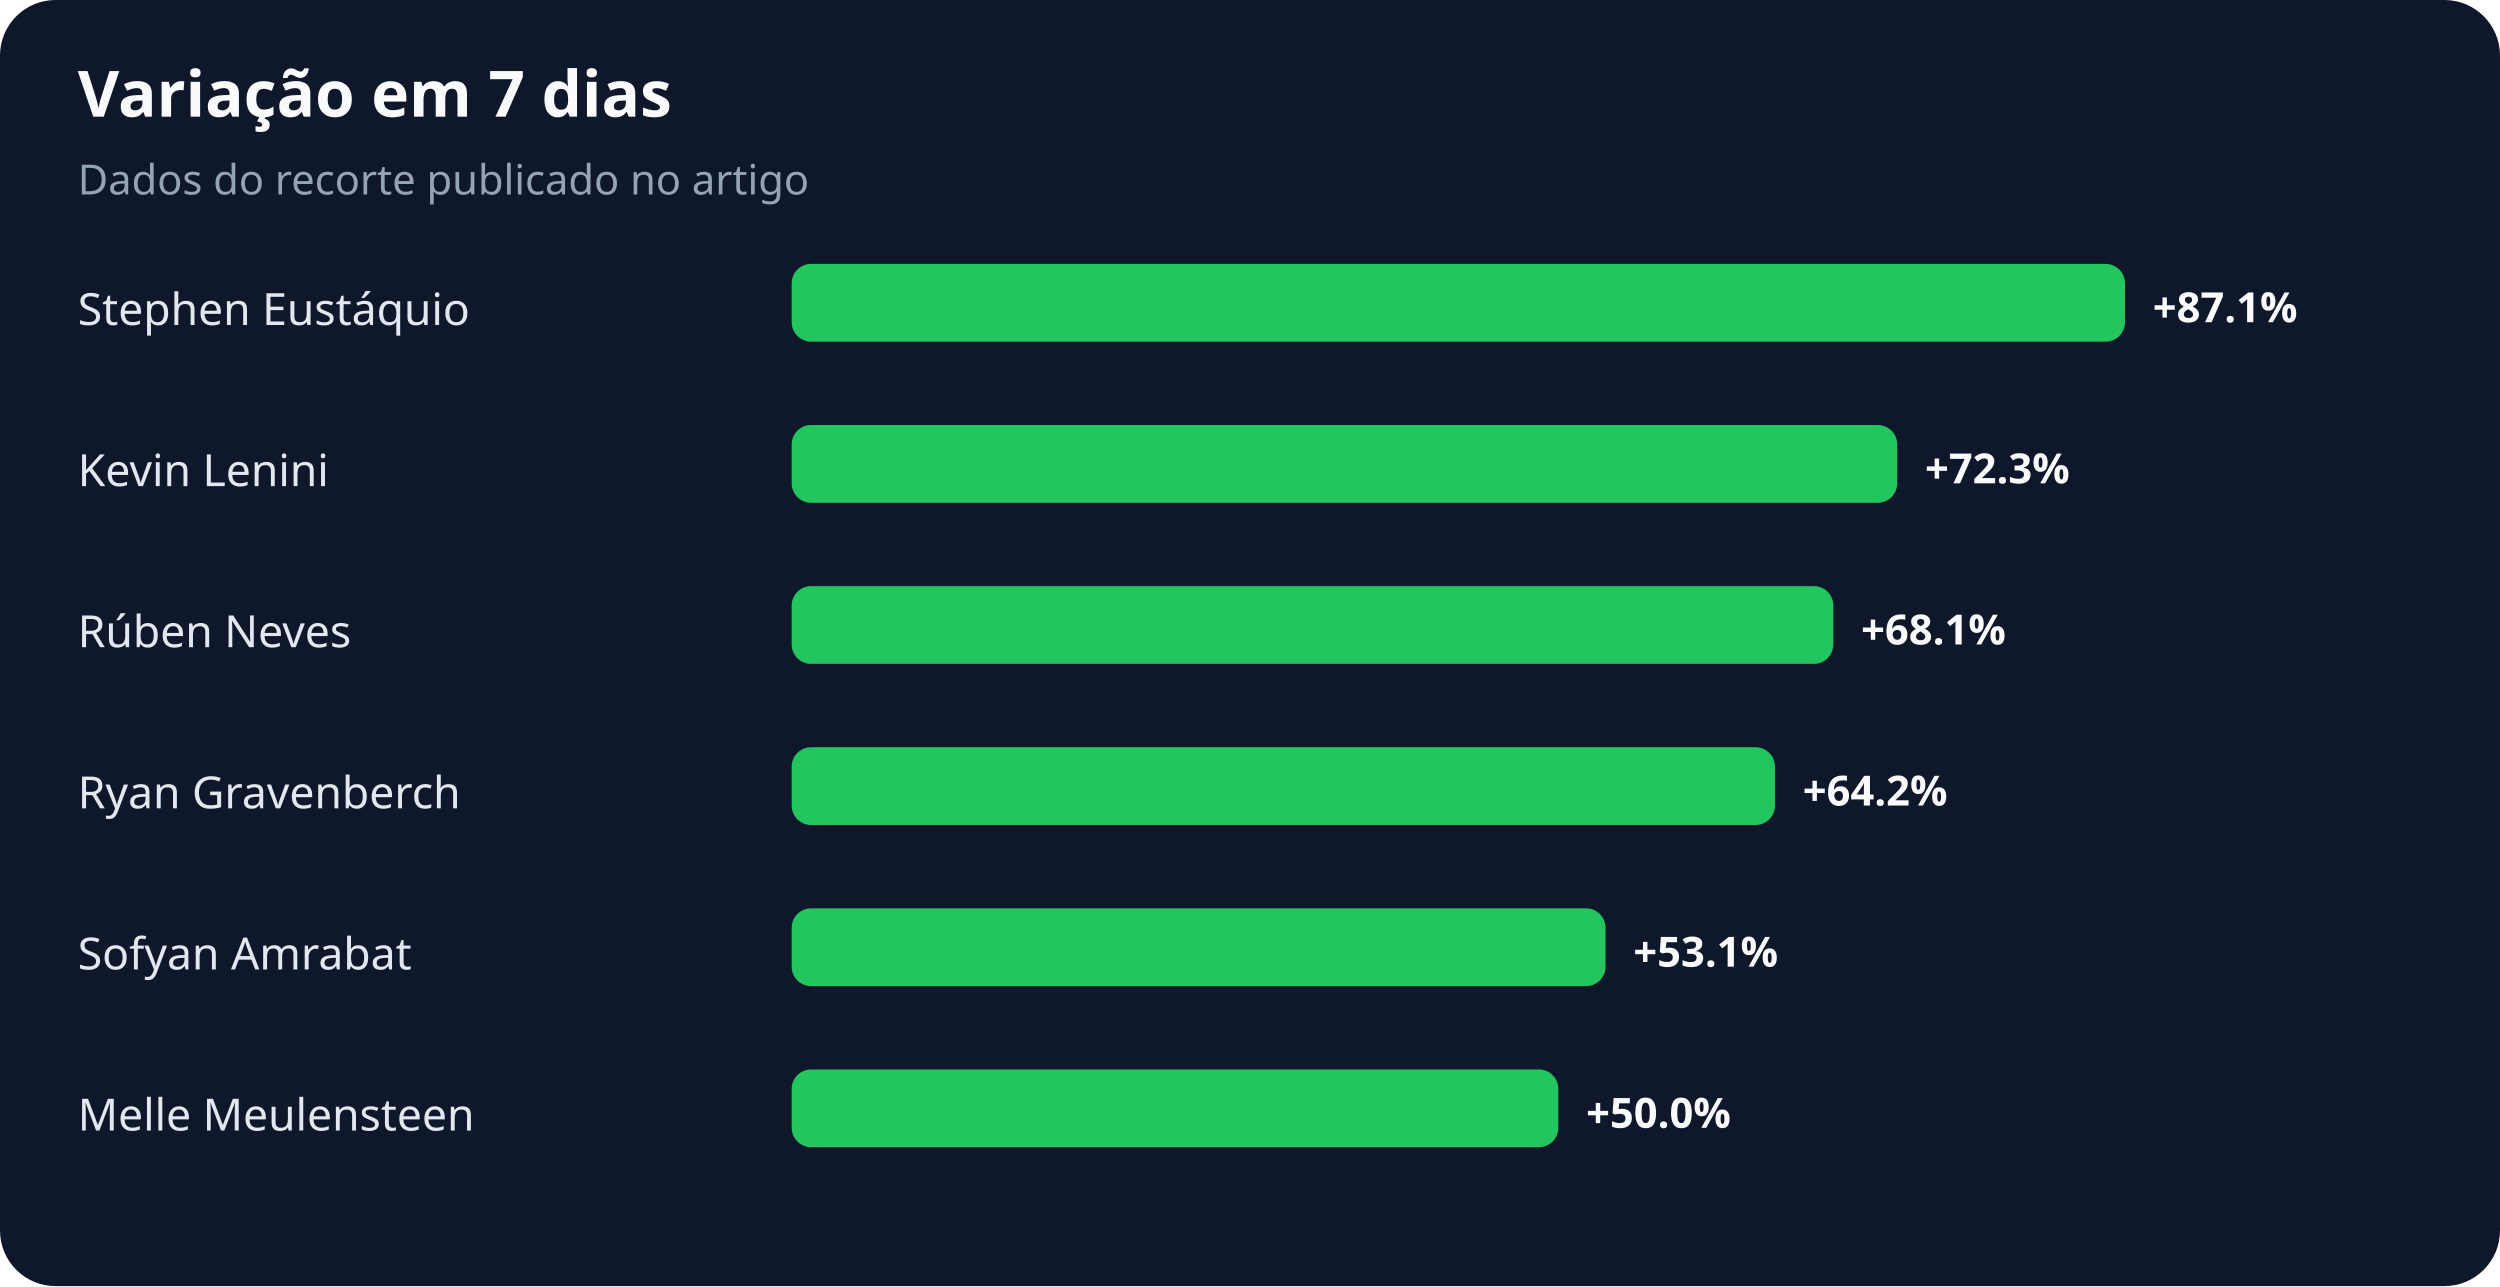
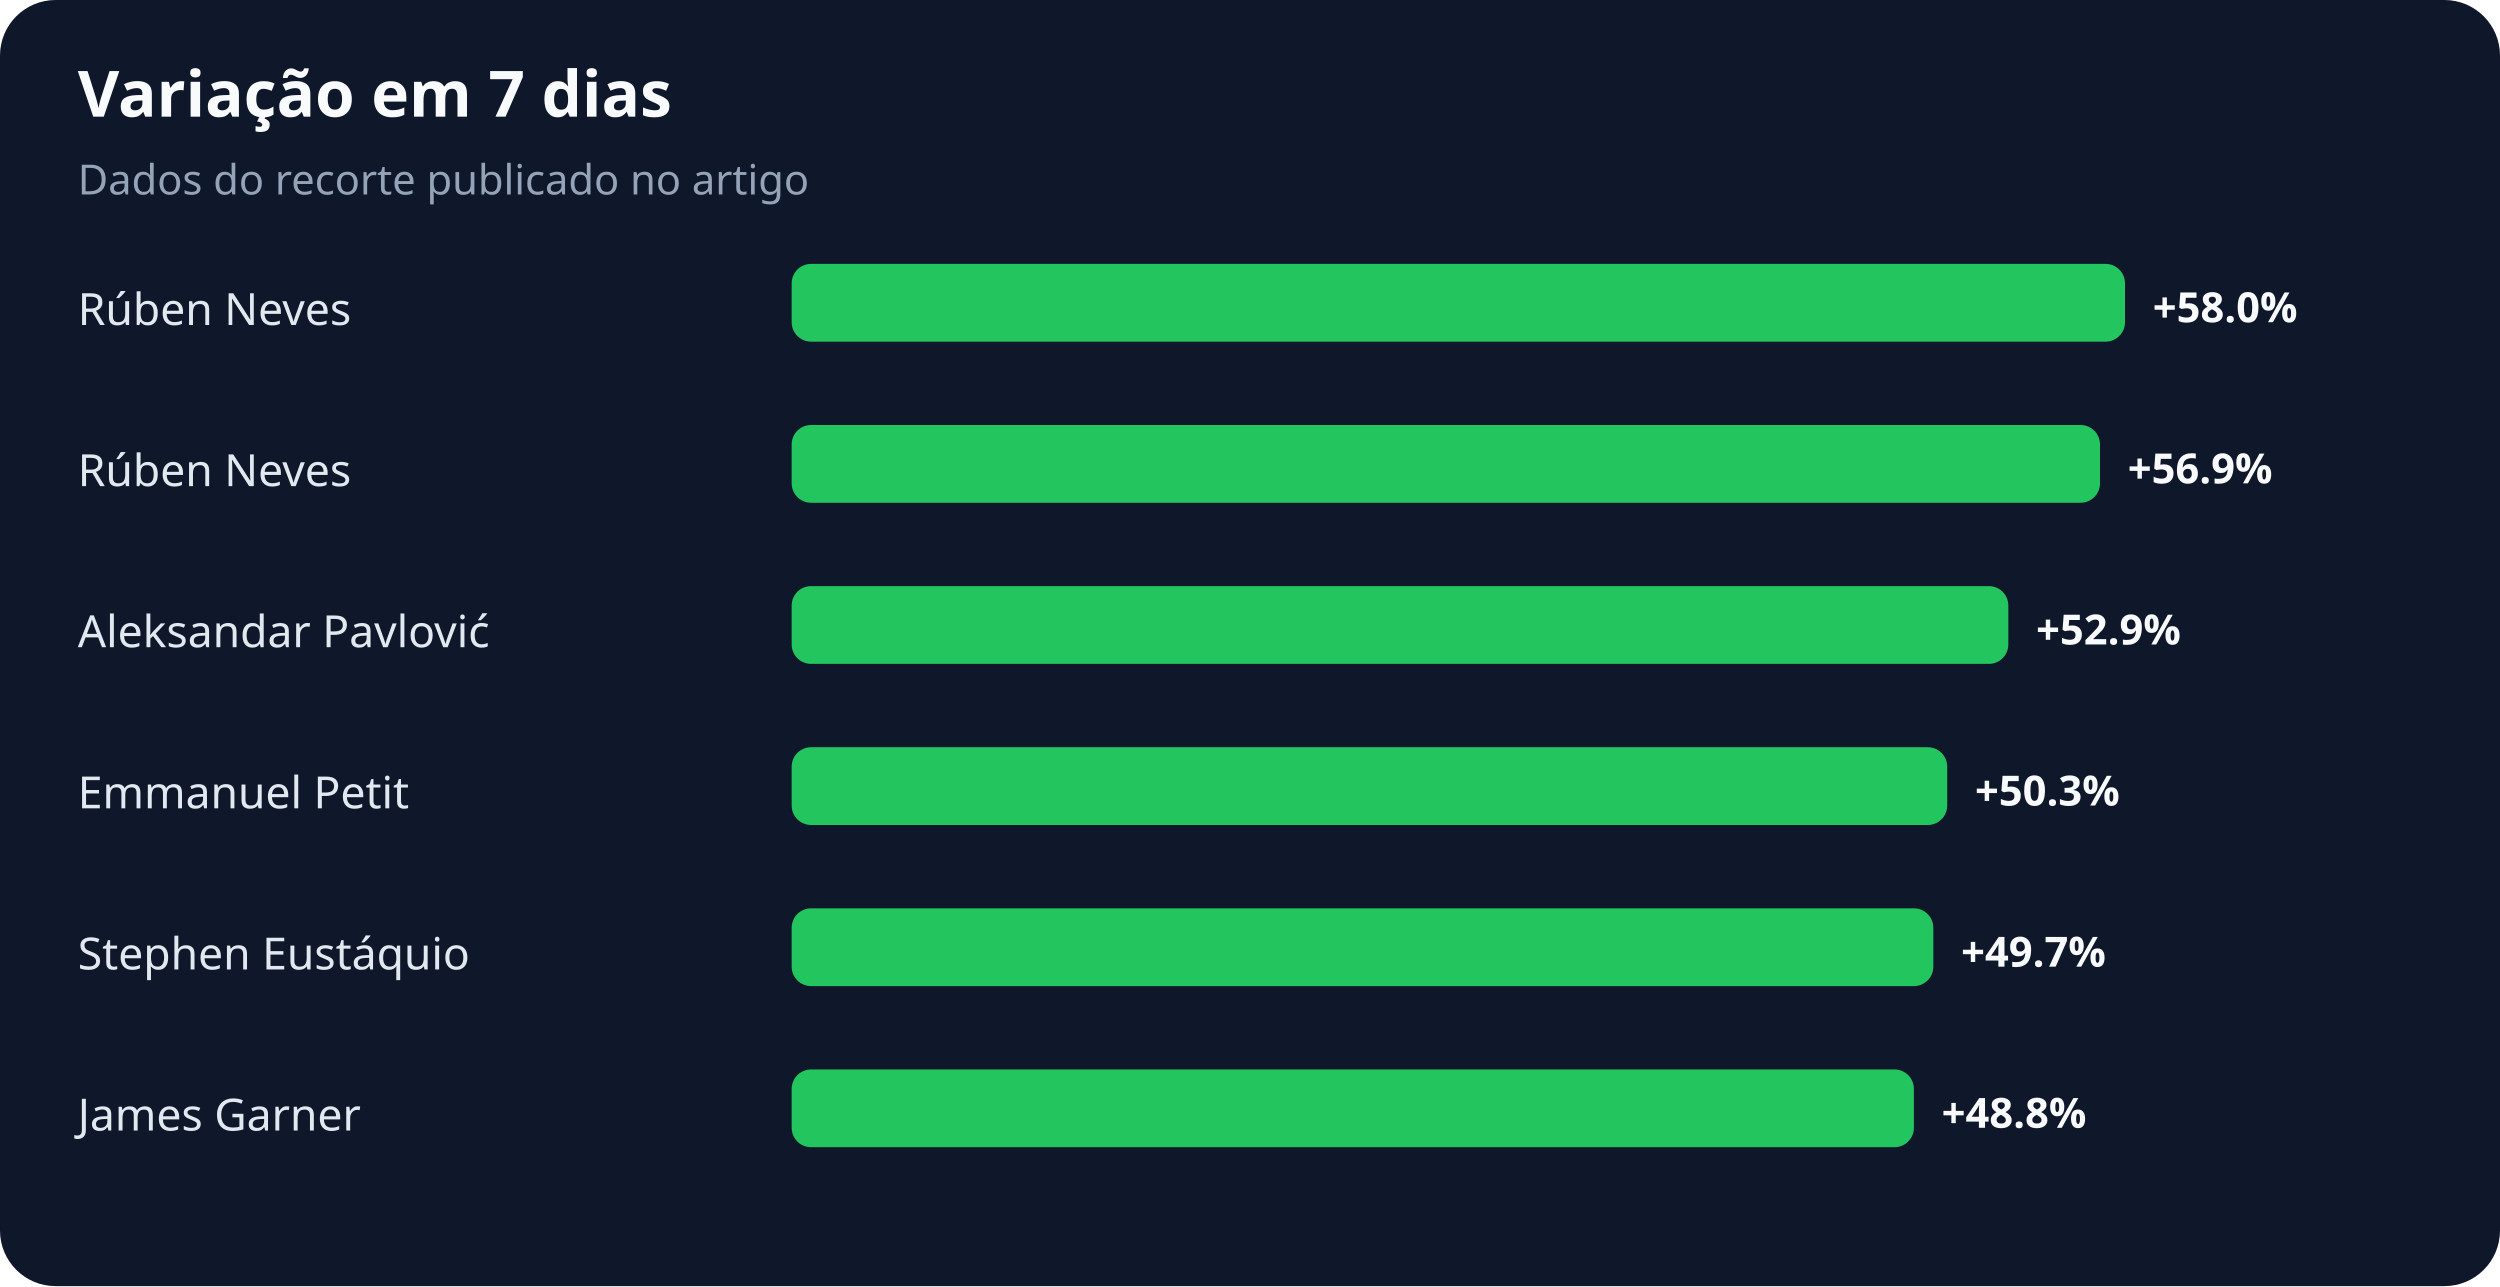
<svg xmlns="http://www.w3.org/2000/svg" width="900" height="463" viewBox="0 0 900 463" role="img" aria-labelledby="title desc">
  <rect width="100%" height="100%" rx="20" fill="#0f172a" />
  <text x="28" y="42" fill="#f8fafc" font-family="system-ui,sans-serif" font-size="23" font-weight="700">Variação em 7 dias</text>
  <text x="28" y="70" fill="#94a3b8" font-family="system-ui,sans-serif" font-size="15">Dados do recorte publicado no artigo</text>
-   <text x="28" y="117" fill="#e2e8f0" font-family="system-ui,sans-serif" font-size="16">Stephen Eustáquio</text>
+   <text x="28" y="117" fill="#e2e8f0" font-family="system-ui,sans-serif" font-size="16">Rúben Neves</text>
  <rect x="285" y="95" width="480" height="28" rx="7" fill="#22c55e" />
-   <text x="775" y="116" fill="#f8fafc" font-family="system-ui,sans-serif" font-size="15" font-weight="700">+87.1%</text>
-   <text x="28" y="175" fill="#e2e8f0" font-family="system-ui,sans-serif" font-size="16">Kevin Lenini</text>
-   <rect x="285" y="153" width="398" height="28" rx="7" fill="#22c55e" />
-   <text x="693" y="174" fill="#f8fafc" font-family="system-ui,sans-serif" font-size="15" font-weight="700">+72.3%</text>
-   <text x="28" y="233" fill="#e2e8f0" font-family="system-ui,sans-serif" font-size="16">Rúben Neves</text>
-   <rect x="285" y="211" width="375" height="28" rx="7" fill="#22c55e" />
-   <text x="670" y="232" fill="#f8fafc" font-family="system-ui,sans-serif" font-size="15" font-weight="700">+68.1%</text>
-   <text x="28" y="291" fill="#e2e8f0" font-family="system-ui,sans-serif" font-size="16">Ryan Gravenberch</text>
-   <rect x="285" y="269" width="354" height="28" rx="7" fill="#22c55e" />
-   <text x="649" y="290" fill="#f8fafc" font-family="system-ui,sans-serif" font-size="15" font-weight="700">+64.2%</text>
-   <text x="28" y="349" fill="#e2e8f0" font-family="system-ui,sans-serif" font-size="16">Sofyan Amrabat</text>
-   <rect x="285" y="327" width="293" height="28" rx="7" fill="#22c55e" />
-   <text x="588" y="348" fill="#f8fafc" font-family="system-ui,sans-serif" font-size="15" font-weight="700">+53.1%</text>
-   <text x="28" y="407" fill="#e2e8f0" font-family="system-ui,sans-serif" font-size="16">Melle Meulensteen</text>
-   <rect x="285" y="385" width="276" height="28" rx="7" fill="#22c55e" />
-   <text x="571" y="406" fill="#f8fafc" font-family="system-ui,sans-serif" font-size="15" font-weight="700">+50.0%</text>
+   <text x="775" y="116" fill="#f8fafc" font-family="system-ui,sans-serif" font-size="15" font-weight="700">+58.0%</text>
+   <text x="28" y="175" fill="#e2e8f0" font-family="system-ui,sans-serif" font-size="16">Rúben Neves</text>
+   <rect x="285" y="153" width="471" height="28" rx="7" fill="#22c55e" />
+   <text x="766" y="174" fill="#f8fafc" font-family="system-ui,sans-serif" font-size="15" font-weight="700">+56.9%</text>
+   <text x="28" y="233" fill="#e2e8f0" font-family="system-ui,sans-serif" font-size="16">Aleksandar Pavlović</text>
+   <rect x="285" y="211" width="438" height="28" rx="7" fill="#22c55e" />
+   <text x="733" y="232" fill="#f8fafc" font-family="system-ui,sans-serif" font-size="15" font-weight="700">+52.9%</text>
+   <text x="28" y="291" fill="#e2e8f0" font-family="system-ui,sans-serif" font-size="16">Emmanuel Petit</text>
+   <rect x="285" y="269" width="416" height="28" rx="7" fill="#22c55e" />
+   <text x="711" y="290" fill="#f8fafc" font-family="system-ui,sans-serif" font-size="15" font-weight="700">+50.3%</text>
+   <text x="28" y="349" fill="#e2e8f0" font-family="system-ui,sans-serif" font-size="16">Stephen Eustáquio</text>
+   <rect x="285" y="327" width="411" height="28" rx="7" fill="#22c55e" />
+   <text x="706" y="348" fill="#f8fafc" font-family="system-ui,sans-serif" font-size="15" font-weight="700">+49.7%</text>
+   <text x="28" y="407" fill="#e2e8f0" font-family="system-ui,sans-serif" font-size="16">James Garner</text>
+   <rect x="285" y="385" width="404" height="28" rx="7" fill="#22c55e" />
+   <text x="699" y="406" fill="#f8fafc" font-family="system-ui,sans-serif" font-size="15" font-weight="700">+48.8%</text>
</svg>
